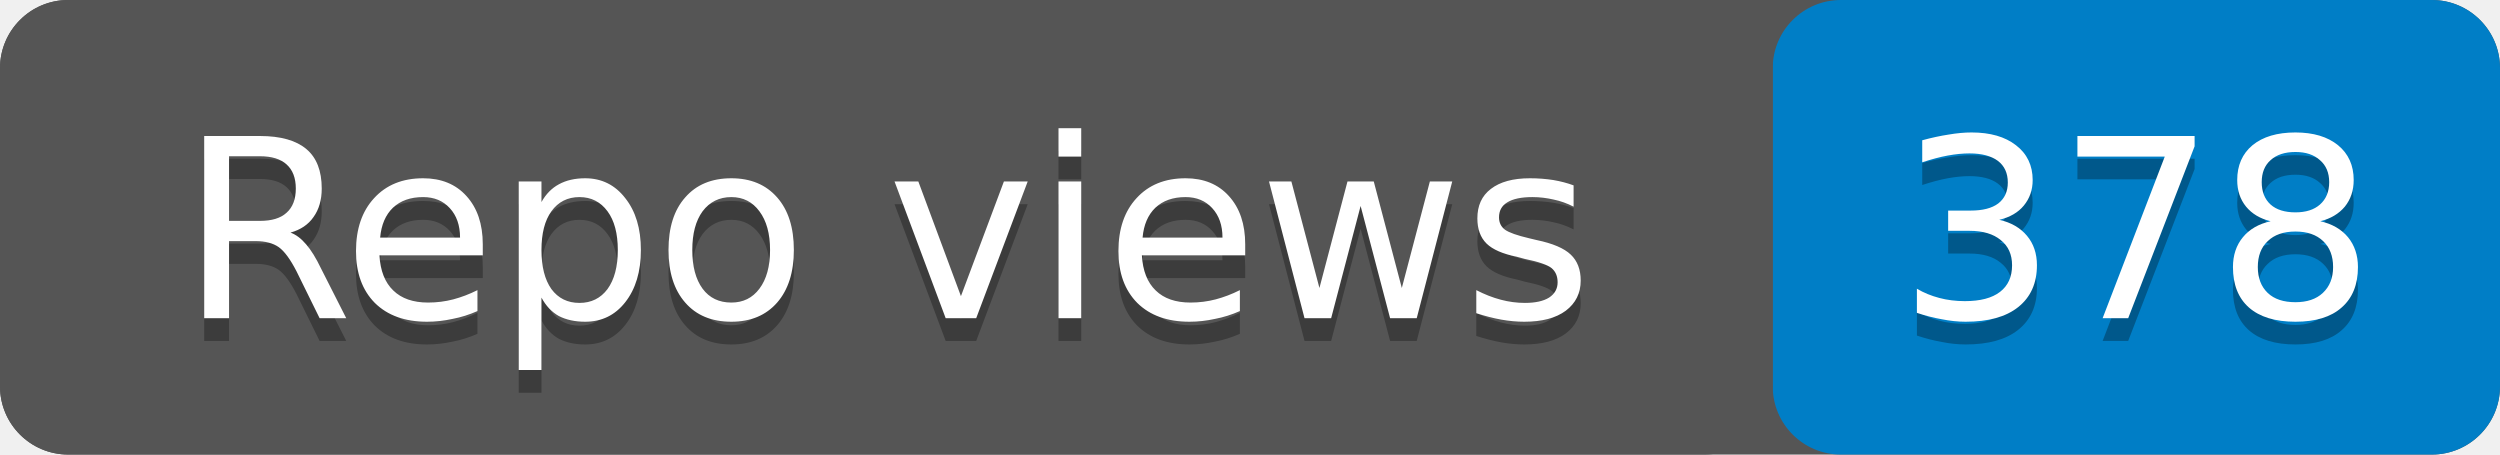
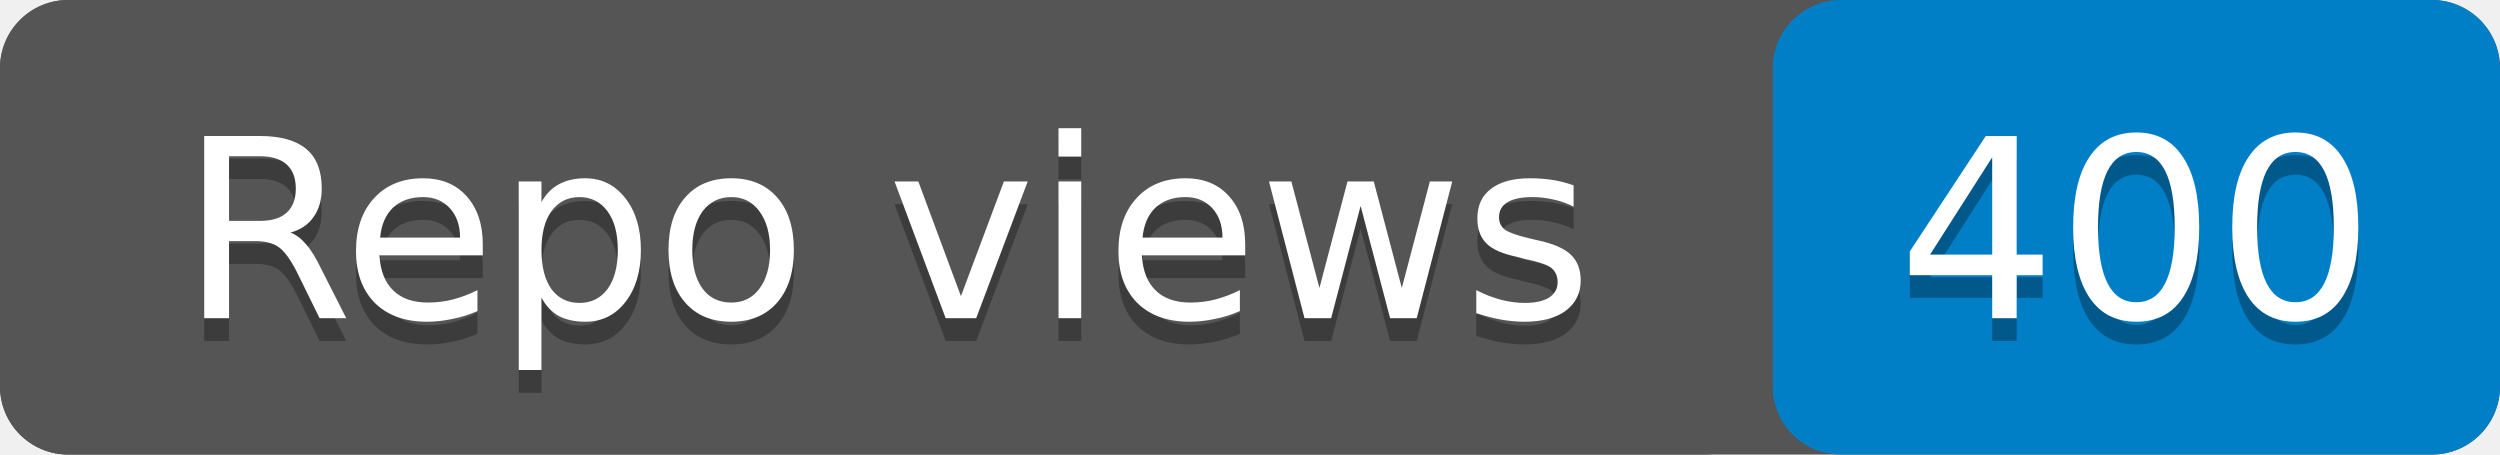
- <svg xmlns="http://www.w3.org/2000/svg" width="110" height="20" role="img" aria-label="Repo views: 378">
+ <svg xmlns="http://www.w3.org/2000/svg" width="110" height="20" role="img" aria-label="Repo views: 400">
  <rect width="110" height="20" rx="3" fill="#555" />
  <rect x="78" width="32" height="20" rx="3" fill="#007ec6" />
  <rect width="78" height="20" rx="3" fill="#555" />
  <g fill="#fff" text-anchor="middle" font-family="Verdana,Geneva,DejaVu Sans,sans-serif" font-size="11">
    <text x="39" y="15" fill="#010101" fill-opacity=".3">Repo views</text>
    <text x="39" y="14">Repo views</text>
-     <text x="94" y="15" fill="#010101" fill-opacity=".3">378</text>
-     <text x="94" y="14">378</text>
+     <text x="94" y="15" fill="#010101" fill-opacity=".3">400</text>
+     <text x="94" y="14">400</text>
  </g>
</svg>
